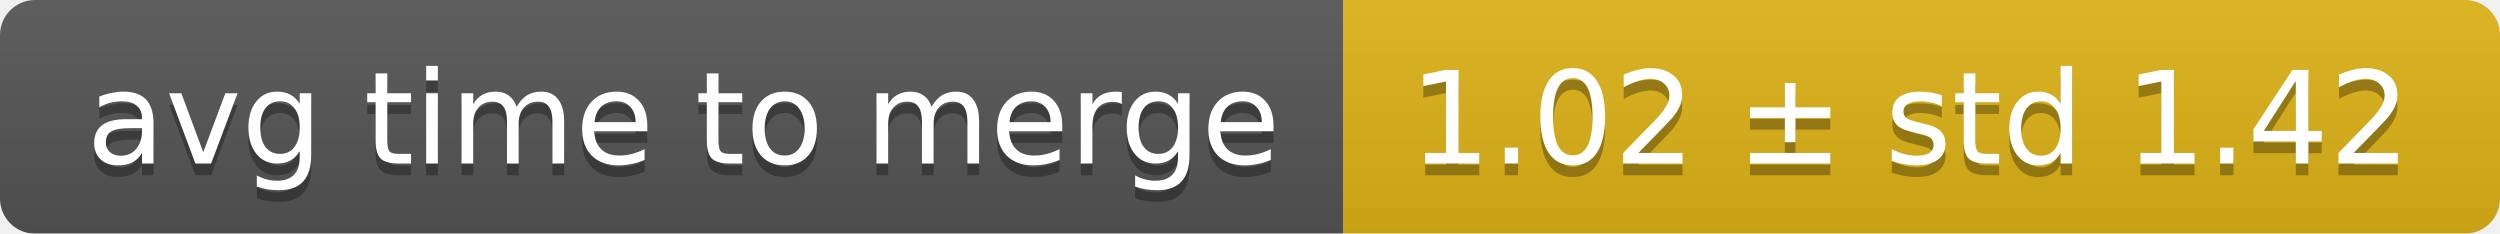
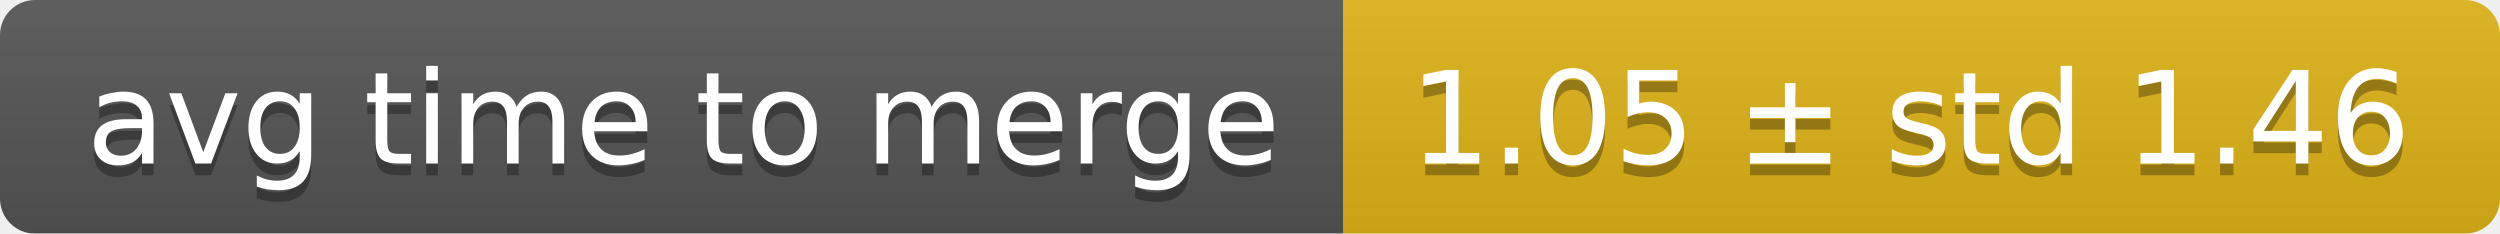
<svg xmlns="http://www.w3.org/2000/svg" width="214" height="20">
  <linearGradient id="smooth" x2="0" y2="100%">
    <stop offset="0" stop-color="#bbb" stop-opacity=".1" />
    <stop offset="1" stop-opacity=".1" />
  </linearGradient>
  <mask id="round">
    <rect width="214" height="20" rx="3" fill="#fff" />
  </mask>
  <g mask="url(#round)">
    <rect width="115" height="20" fill="#555" />
    <rect x="115" width="99" height="20" fill="#dfb317" />
    <rect width="214" height="20" fill="url(#smooth)" />
  </g>
  <g fill="#fff" text-anchor="middle" font-family="DejaVu Sans,Verdana,Geneva,sans-serif" font-size="11">
    <text x="58.5" y="15" fill="#010101" fill-opacity=".3">avg time to merge</text>
    <text x="58.5" y="14">avg time to merge</text>
-     <text x="163.5" y="15" fill="#010101" fill-opacity=".3">1.02 ± std 1.42</text>
-     <text x="163.5" y="14">1.02 ± std 1.42</text>
+     <text x="163.5" y="15" fill="#010101" fill-opacity=".3">1.05 ± std 1.46</text>
+     <text x="163.5" y="14">1.05 ± std 1.46</text>
  </g>
</svg>
